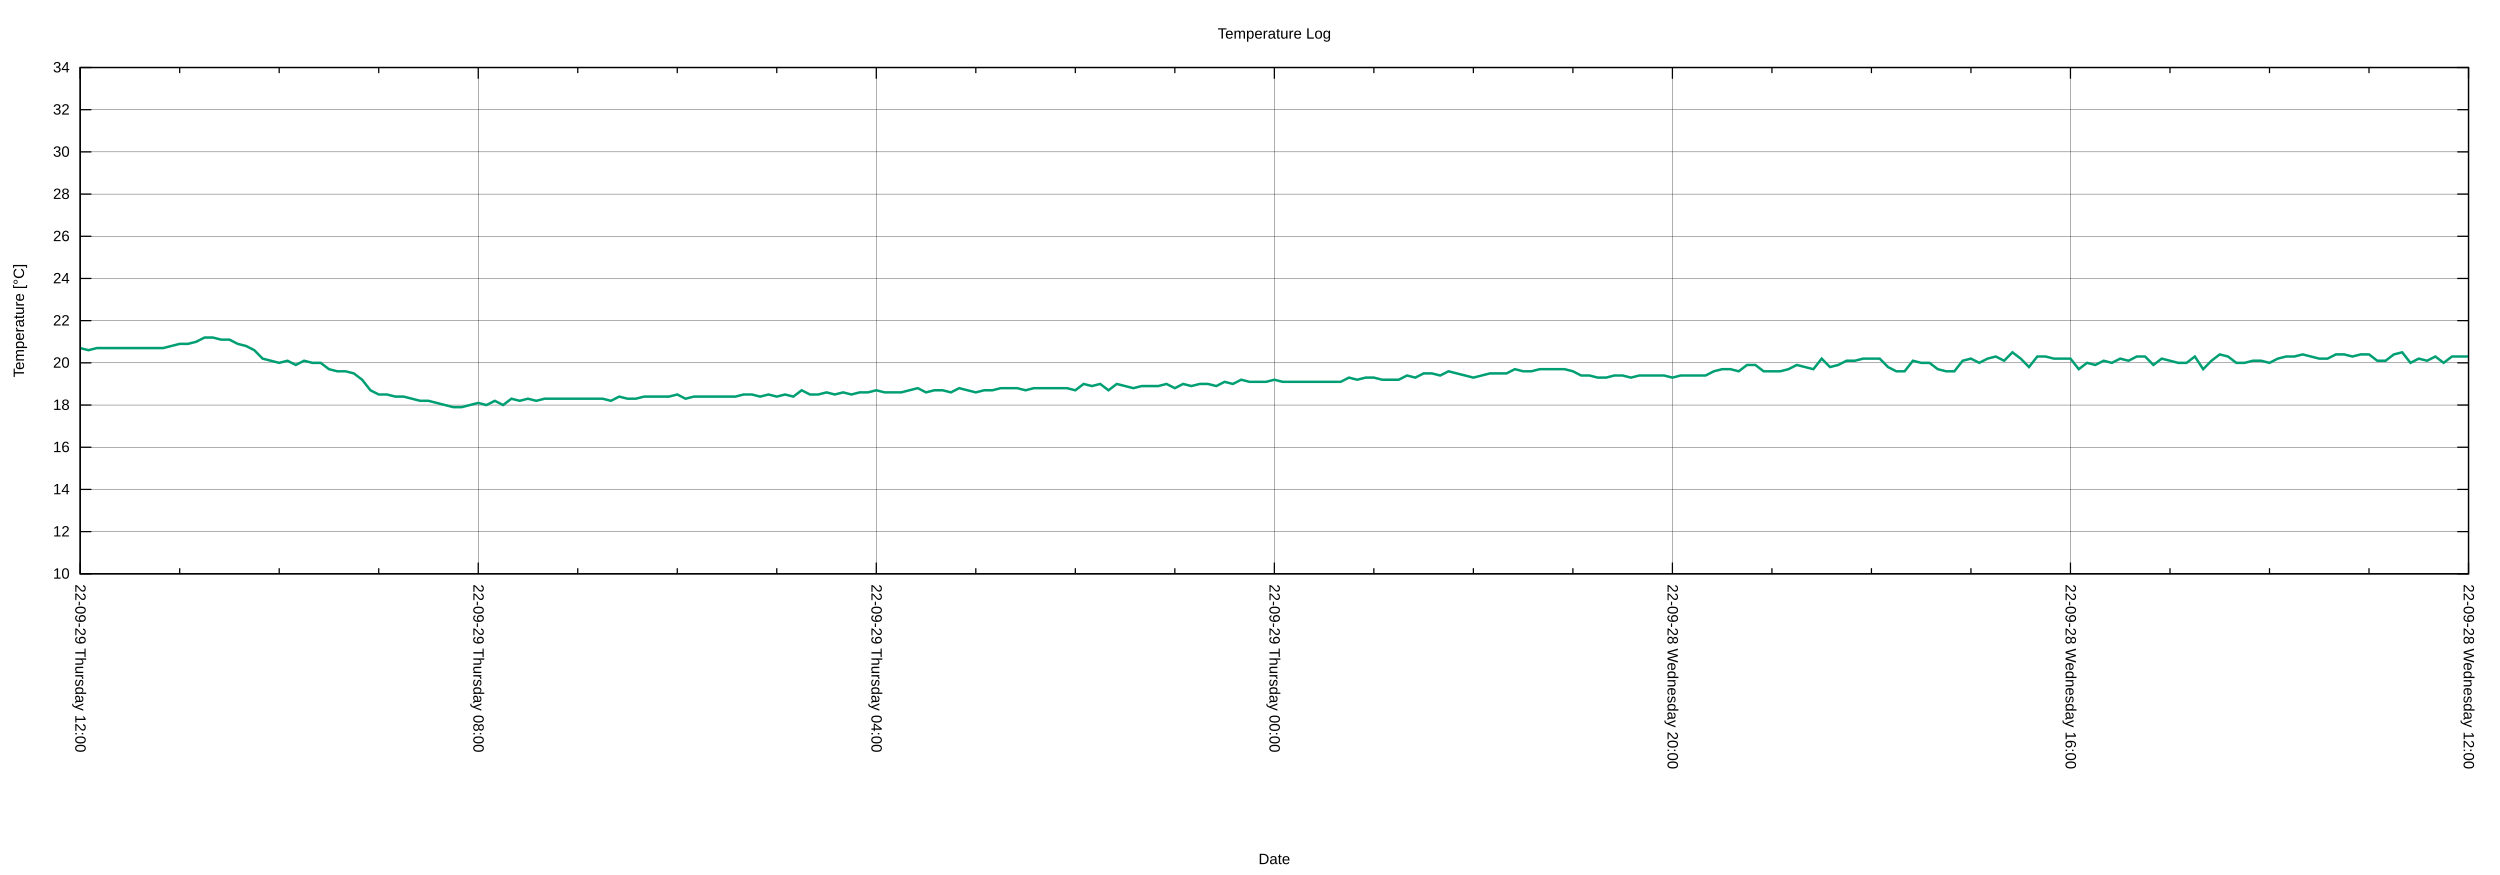
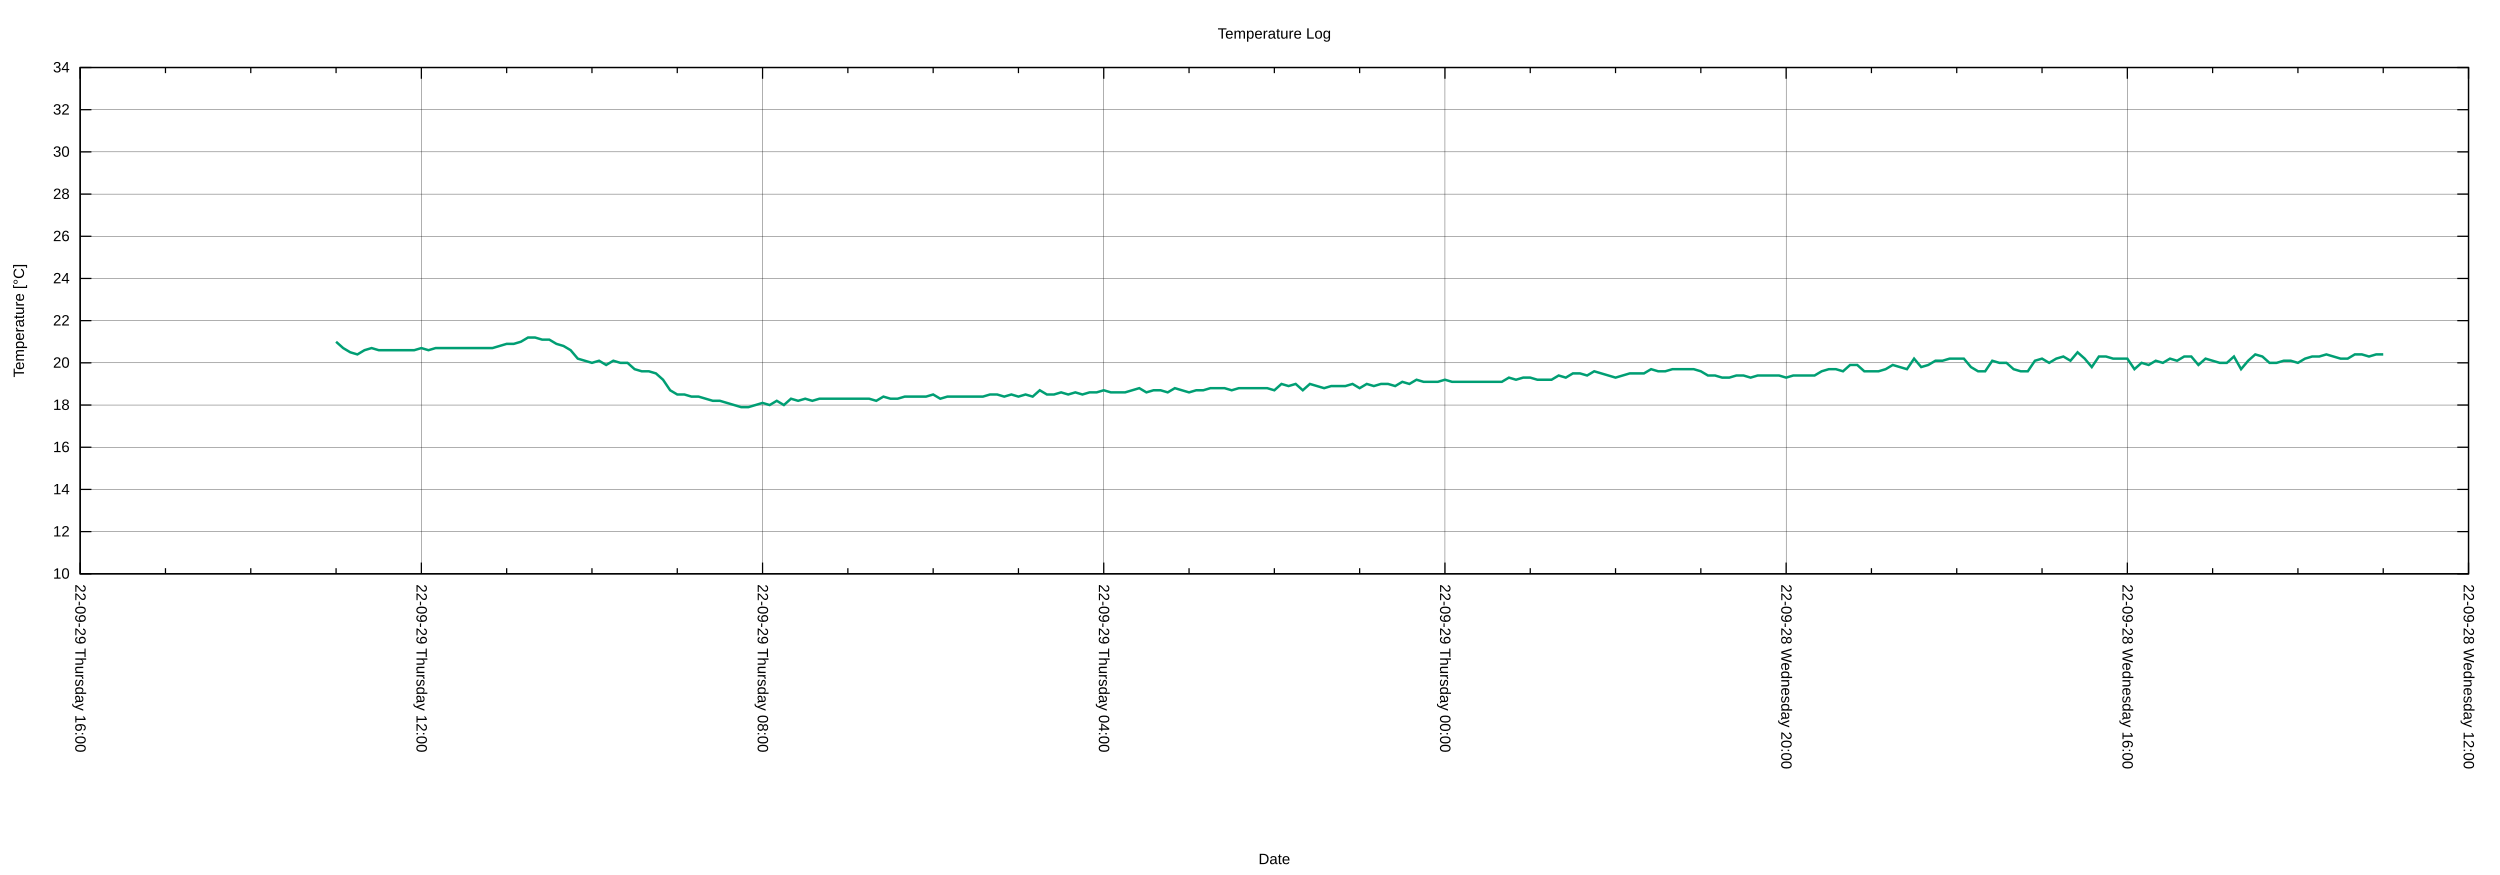
<svg xmlns="http://www.w3.org/2000/svg" xmlns:xlink="http://www.w3.org/1999/xlink" width="2000" height="700" viewBox="0 0 2000 700">
  <g id="gnuplot_canvas">
    <rect x="0" y="0" width="2000" height="700" fill="none" />
    <defs>
      <circle id="gpDot" r="0.5" stroke-width="0.5" stroke="currentColor" />
      <path id="gpPt0" stroke-width="0.222" stroke="currentColor" d="M-1,0 h2 M0,-1 v2" />
      <path id="gpPt1" stroke-width="0.222" stroke="currentColor" d="M-1,-1 L1,1 M1,-1 L-1,1" />
      <path id="gpPt2" stroke-width="0.222" stroke="currentColor" d="M-1,0 L1,0 M0,-1 L0,1 M-1,-1 L1,1 M-1,1 L1,-1" />
      <rect id="gpPt3" stroke-width="0.222" stroke="currentColor" x="-1" y="-1" width="2" height="2" />
      <rect id="gpPt4" stroke-width="0.222" stroke="currentColor" fill="currentColor" x="-1" y="-1" width="2" height="2" />
      <circle id="gpPt5" stroke-width="0.222" stroke="currentColor" cx="0" cy="0" r="1" />
      <use xlink:href="#gpPt5" id="gpPt6" fill="currentColor" stroke="none" />
      <path id="gpPt7" stroke-width="0.222" stroke="currentColor" d="M0,-1.33 L-1.33,0.67 L1.33,0.67 z" />
      <use xlink:href="#gpPt7" id="gpPt8" fill="currentColor" stroke="none" />
      <use xlink:href="#gpPt7" id="gpPt9" stroke="currentColor" transform="rotate(180)" />
      <use xlink:href="#gpPt9" id="gpPt10" fill="currentColor" stroke="none" />
      <use xlink:href="#gpPt3" id="gpPt11" stroke="currentColor" transform="rotate(45)" />
      <use xlink:href="#gpPt11" id="gpPt12" fill="currentColor" stroke="none" />
      <path id="gpPt13" stroke-width="0.222" stroke="currentColor" d="M0,1.330 L1.265,0.411 L0.782,-1.067 L-0.782,-1.076 L-1.265,0.411 z" />
      <use xlink:href="#gpPt13" id="gpPt14" fill="currentColor" stroke="none" />
      <filter id="textbox" filterUnits="objectBoundingBox" x="0" y="0" height="1" width="1">
        <feFlood flood-color="white" flood-opacity="1" result="bgnd" />
        <feComposite in="SourceGraphic" in2="bgnd" operator="atop" />
      </filter>
      <filter id="greybox" filterUnits="objectBoundingBox" x="0" y="0" height="1" width="1">
        <feFlood flood-color="lightgrey" flood-opacity="1" result="grey" />
        <feComposite in="SourceGraphic" in2="grey" operator="atop" />
      </filter>
    </defs>
    <g fill="none" color="white" stroke="currentColor" stroke-width="1.00" stroke-linecap="butt" stroke-linejoin="miter">
</g>
    <g fill="none" color="black" stroke="currentColor" stroke-width="1.00" stroke-linecap="butt" stroke-linejoin="miter">
</g>
    <g fill="none" color="black" stroke="black" stroke-width="0.25" stroke-linecap="butt" stroke-linejoin="miter">
</g>
    <g fill="none" color="black" stroke="currentColor" stroke-width="0.25" stroke-linecap="butt" stroke-linejoin="miter">
      <path stroke="black" class="gridline" d="M64.14,459.04 L1974.82,459.04  " />
    </g>
    <g fill="none" color="black" stroke="black" stroke-width="1.00" stroke-linecap="butt" stroke-linejoin="miter">
</g>
    <g fill="none" color="black" stroke="currentColor" stroke-width="1.00" stroke-linecap="butt" stroke-linejoin="miter">
      <path stroke="black" d="M64.14,459.04 L73.14,459.04 M1974.82,459.04 L1965.82,459.04  " />
      <g transform="translate(55.75,462.94)" stroke="none" fill="black" font-family="Arial" font-size="12.00" text-anchor="end">
        <text>
          <tspan font-family="Arial"> 10</tspan>
        </text>
      </g>
    </g>
    <g fill="none" color="black" stroke="currentColor" stroke-width="1.00" stroke-linecap="butt" stroke-linejoin="miter">
</g>
    <g fill="none" color="black" stroke="black" stroke-width="0.25" stroke-linecap="butt" stroke-linejoin="miter">
</g>
    <g fill="none" color="black" stroke="currentColor" stroke-width="0.25" stroke-linecap="butt" stroke-linejoin="miter">
      <path stroke="black" class="gridline" d="M64.14,425.29 L1974.82,425.29  " />
    </g>
    <g fill="none" color="black" stroke="black" stroke-width="1.00" stroke-linecap="butt" stroke-linejoin="miter">
</g>
    <g fill="none" color="black" stroke="currentColor" stroke-width="1.00" stroke-linecap="butt" stroke-linejoin="miter">
      <path stroke="black" d="M64.14,425.29 L73.14,425.29 M1974.82,425.29 L1965.82,425.29  " />
      <g transform="translate(55.75,429.19)" stroke="none" fill="black" font-family="Arial" font-size="12.00" text-anchor="end">
        <text>
          <tspan font-family="Arial"> 12</tspan>
        </text>
      </g>
    </g>
    <g fill="none" color="black" stroke="currentColor" stroke-width="1.00" stroke-linecap="butt" stroke-linejoin="miter">
</g>
    <g fill="none" color="black" stroke="black" stroke-width="0.25" stroke-linecap="butt" stroke-linejoin="miter">
</g>
    <g fill="none" color="black" stroke="currentColor" stroke-width="0.25" stroke-linecap="butt" stroke-linejoin="miter">
      <path stroke="black" class="gridline" d="M64.14,391.53 L1974.82,391.53  " />
    </g>
    <g fill="none" color="black" stroke="black" stroke-width="1.00" stroke-linecap="butt" stroke-linejoin="miter">
</g>
    <g fill="none" color="black" stroke="currentColor" stroke-width="1.00" stroke-linecap="butt" stroke-linejoin="miter">
      <path stroke="black" d="M64.14,391.53 L73.14,391.53 M1974.82,391.53 L1965.82,391.53  " />
      <g transform="translate(55.75,395.43)" stroke="none" fill="black" font-family="Arial" font-size="12.00" text-anchor="end">
        <text>
          <tspan font-family="Arial"> 14</tspan>
        </text>
      </g>
    </g>
    <g fill="none" color="black" stroke="currentColor" stroke-width="1.00" stroke-linecap="butt" stroke-linejoin="miter">
</g>
    <g fill="none" color="black" stroke="black" stroke-width="0.25" stroke-linecap="butt" stroke-linejoin="miter">
</g>
    <g fill="none" color="black" stroke="currentColor" stroke-width="0.25" stroke-linecap="butt" stroke-linejoin="miter">
      <path stroke="black" class="gridline" d="M64.14,357.78 L1974.82,357.78  " />
    </g>
    <g fill="none" color="black" stroke="black" stroke-width="1.00" stroke-linecap="butt" stroke-linejoin="miter">
</g>
    <g fill="none" color="black" stroke="currentColor" stroke-width="1.00" stroke-linecap="butt" stroke-linejoin="miter">
      <path stroke="black" d="M64.14,357.78 L73.14,357.78 M1974.82,357.78 L1965.82,357.78  " />
      <g transform="translate(55.75,361.68)" stroke="none" fill="black" font-family="Arial" font-size="12.00" text-anchor="end">
        <text>
          <tspan font-family="Arial"> 16</tspan>
        </text>
      </g>
    </g>
    <g fill="none" color="black" stroke="currentColor" stroke-width="1.00" stroke-linecap="butt" stroke-linejoin="miter">
</g>
    <g fill="none" color="black" stroke="black" stroke-width="0.25" stroke-linecap="butt" stroke-linejoin="miter">
</g>
    <g fill="none" color="black" stroke="currentColor" stroke-width="0.25" stroke-linecap="butt" stroke-linejoin="miter">
      <path stroke="black" class="gridline" d="M64.14,324.03 L1974.82,324.03  " />
    </g>
    <g fill="none" color="black" stroke="black" stroke-width="1.00" stroke-linecap="butt" stroke-linejoin="miter">
</g>
    <g fill="none" color="black" stroke="currentColor" stroke-width="1.00" stroke-linecap="butt" stroke-linejoin="miter">
      <path stroke="black" d="M64.14,324.03 L73.14,324.03 M1974.82,324.03 L1965.82,324.03  " />
      <g transform="translate(55.75,327.93)" stroke="none" fill="black" font-family="Arial" font-size="12.00" text-anchor="end">
        <text>
          <tspan font-family="Arial"> 18</tspan>
        </text>
      </g>
    </g>
    <g fill="none" color="black" stroke="currentColor" stroke-width="1.00" stroke-linecap="butt" stroke-linejoin="miter">
</g>
    <g fill="none" color="black" stroke="black" stroke-width="0.25" stroke-linecap="butt" stroke-linejoin="miter">
</g>
    <g fill="none" color="black" stroke="currentColor" stroke-width="0.25" stroke-linecap="butt" stroke-linejoin="miter">
      <path stroke="black" class="gridline" d="M64.14,290.28 L1974.82,290.28  " />
    </g>
    <g fill="none" color="black" stroke="black" stroke-width="1.00" stroke-linecap="butt" stroke-linejoin="miter">
</g>
    <g fill="none" color="black" stroke="currentColor" stroke-width="1.00" stroke-linecap="butt" stroke-linejoin="miter">
      <path stroke="black" d="M64.14,290.28 L73.14,290.28 M1974.82,290.28 L1965.82,290.28  " />
      <g transform="translate(55.75,294.18)" stroke="none" fill="black" font-family="Arial" font-size="12.00" text-anchor="end">
        <text>
          <tspan font-family="Arial"> 20</tspan>
        </text>
      </g>
    </g>
    <g fill="none" color="black" stroke="currentColor" stroke-width="1.00" stroke-linecap="butt" stroke-linejoin="miter">
</g>
    <g fill="none" color="black" stroke="black" stroke-width="0.25" stroke-linecap="butt" stroke-linejoin="miter">
</g>
    <g fill="none" color="black" stroke="currentColor" stroke-width="0.25" stroke-linecap="butt" stroke-linejoin="miter">
      <path stroke="black" class="gridline" d="M64.14,256.52 L1974.82,256.52  " />
    </g>
    <g fill="none" color="black" stroke="black" stroke-width="1.00" stroke-linecap="butt" stroke-linejoin="miter">
</g>
    <g fill="none" color="black" stroke="currentColor" stroke-width="1.00" stroke-linecap="butt" stroke-linejoin="miter">
      <path stroke="black" d="M64.14,256.52 L73.14,256.52 M1974.82,256.52 L1965.82,256.52  " />
      <g transform="translate(55.75,260.42)" stroke="none" fill="black" font-family="Arial" font-size="12.00" text-anchor="end">
        <text>
          <tspan font-family="Arial"> 22</tspan>
        </text>
      </g>
    </g>
    <g fill="none" color="black" stroke="currentColor" stroke-width="1.00" stroke-linecap="butt" stroke-linejoin="miter">
</g>
    <g fill="none" color="black" stroke="black" stroke-width="0.25" stroke-linecap="butt" stroke-linejoin="miter">
</g>
    <g fill="none" color="black" stroke="currentColor" stroke-width="0.25" stroke-linecap="butt" stroke-linejoin="miter">
      <path stroke="black" class="gridline" d="M64.14,222.77 L1974.82,222.77  " />
    </g>
    <g fill="none" color="black" stroke="black" stroke-width="1.00" stroke-linecap="butt" stroke-linejoin="miter">
</g>
    <g fill="none" color="black" stroke="currentColor" stroke-width="1.00" stroke-linecap="butt" stroke-linejoin="miter">
      <path stroke="black" d="M64.14,222.77 L73.14,222.77 M1974.82,222.77 L1965.82,222.77  " />
      <g transform="translate(55.75,226.67)" stroke="none" fill="black" font-family="Arial" font-size="12.00" text-anchor="end">
        <text>
          <tspan font-family="Arial"> 24</tspan>
        </text>
      </g>
    </g>
    <g fill="none" color="black" stroke="currentColor" stroke-width="1.00" stroke-linecap="butt" stroke-linejoin="miter">
</g>
    <g fill="none" color="black" stroke="black" stroke-width="0.25" stroke-linecap="butt" stroke-linejoin="miter">
</g>
    <g fill="none" color="black" stroke="currentColor" stroke-width="0.25" stroke-linecap="butt" stroke-linejoin="miter">
      <path stroke="black" class="gridline" d="M64.14,189.02 L1974.82,189.02  " />
    </g>
    <g fill="none" color="black" stroke="black" stroke-width="1.00" stroke-linecap="butt" stroke-linejoin="miter">
</g>
    <g fill="none" color="black" stroke="currentColor" stroke-width="1.00" stroke-linecap="butt" stroke-linejoin="miter">
      <path stroke="black" d="M64.14,189.02 L73.14,189.02 M1974.82,189.02 L1965.82,189.02  " />
      <g transform="translate(55.75,192.92)" stroke="none" fill="black" font-family="Arial" font-size="12.00" text-anchor="end">
        <text>
          <tspan font-family="Arial"> 26</tspan>
        </text>
      </g>
    </g>
    <g fill="none" color="black" stroke="currentColor" stroke-width="1.00" stroke-linecap="butt" stroke-linejoin="miter">
</g>
    <g fill="none" color="black" stroke="black" stroke-width="0.25" stroke-linecap="butt" stroke-linejoin="miter">
</g>
    <g fill="none" color="black" stroke="currentColor" stroke-width="0.25" stroke-linecap="butt" stroke-linejoin="miter">
      <path stroke="black" class="gridline" d="M64.14,155.27 L1974.82,155.27  " />
    </g>
    <g fill="none" color="black" stroke="black" stroke-width="1.00" stroke-linecap="butt" stroke-linejoin="miter">
</g>
    <g fill="none" color="black" stroke="currentColor" stroke-width="1.00" stroke-linecap="butt" stroke-linejoin="miter">
      <path stroke="black" d="M64.14,155.27 L73.14,155.27 M1974.82,155.27 L1965.82,155.27  " />
      <g transform="translate(55.75,159.17)" stroke="none" fill="black" font-family="Arial" font-size="12.00" text-anchor="end">
        <text>
          <tspan font-family="Arial"> 28</tspan>
        </text>
      </g>
    </g>
    <g fill="none" color="black" stroke="currentColor" stroke-width="1.00" stroke-linecap="butt" stroke-linejoin="miter">
</g>
    <g fill="none" color="black" stroke="black" stroke-width="0.25" stroke-linecap="butt" stroke-linejoin="miter">
</g>
    <g fill="none" color="black" stroke="currentColor" stroke-width="0.25" stroke-linecap="butt" stroke-linejoin="miter">
      <path stroke="black" class="gridline" d="M64.14,121.51 L1974.82,121.51  " />
    </g>
    <g fill="none" color="black" stroke="black" stroke-width="1.00" stroke-linecap="butt" stroke-linejoin="miter">
</g>
    <g fill="none" color="black" stroke="currentColor" stroke-width="1.00" stroke-linecap="butt" stroke-linejoin="miter">
      <path stroke="black" d="M64.14,121.51 L73.14,121.51 M1974.82,121.51 L1965.82,121.51  " />
      <g transform="translate(55.75,125.41)" stroke="none" fill="black" font-family="Arial" font-size="12.00" text-anchor="end">
        <text>
          <tspan font-family="Arial"> 30</tspan>
        </text>
      </g>
    </g>
    <g fill="none" color="black" stroke="currentColor" stroke-width="1.00" stroke-linecap="butt" stroke-linejoin="miter">
</g>
    <g fill="none" color="black" stroke="black" stroke-width="0.25" stroke-linecap="butt" stroke-linejoin="miter">
</g>
    <g fill="none" color="black" stroke="currentColor" stroke-width="0.25" stroke-linecap="butt" stroke-linejoin="miter">
      <path stroke="black" class="gridline" d="M64.14,87.76 L1974.82,87.76  " />
    </g>
    <g fill="none" color="black" stroke="black" stroke-width="1.00" stroke-linecap="butt" stroke-linejoin="miter">
</g>
    <g fill="none" color="black" stroke="currentColor" stroke-width="1.00" stroke-linecap="butt" stroke-linejoin="miter">
      <path stroke="black" d="M64.14,87.76 L73.14,87.76 M1974.82,87.76 L1965.82,87.76  " />
      <g transform="translate(55.75,91.66)" stroke="none" fill="black" font-family="Arial" font-size="12.00" text-anchor="end">
        <text>
          <tspan font-family="Arial"> 32</tspan>
        </text>
      </g>
    </g>
    <g fill="none" color="black" stroke="currentColor" stroke-width="1.00" stroke-linecap="butt" stroke-linejoin="miter">
</g>
    <g fill="none" color="black" stroke="black" stroke-width="0.25" stroke-linecap="butt" stroke-linejoin="miter">
</g>
    <g fill="none" color="black" stroke="currentColor" stroke-width="0.25" stroke-linecap="butt" stroke-linejoin="miter">
      <path stroke="black" class="gridline" d="M64.14,54.01 L1974.82,54.01  " />
    </g>
    <g fill="none" color="black" stroke="black" stroke-width="1.00" stroke-linecap="butt" stroke-linejoin="miter">
</g>
    <g fill="none" color="black" stroke="currentColor" stroke-width="1.00" stroke-linecap="butt" stroke-linejoin="miter">
      <path stroke="black" d="M64.14,54.01 L73.14,54.01 M1974.82,54.01 L1965.82,54.01  " />
      <g transform="translate(55.75,57.91)" stroke="none" fill="black" font-family="Arial" font-size="12.00" text-anchor="end">
        <text>
          <tspan font-family="Arial"> 34</tspan>
        </text>
      </g>
    </g>
    <g fill="none" color="black" stroke="currentColor" stroke-width="1.00" stroke-linecap="butt" stroke-linejoin="miter">
</g>
    <g fill="none" color="black" stroke="black" stroke-width="0.25" stroke-linecap="butt" stroke-linejoin="miter">
</g>
    <g fill="none" color="black" stroke="currentColor" stroke-width="0.25" stroke-linecap="butt" stroke-linejoin="miter">
      <path stroke="black" class="gridline" d="M1974.82,459.04 L1974.82,54.01  " />
    </g>
    <g fill="none" color="black" stroke="black" stroke-width="1.00" stroke-linecap="butt" stroke-linejoin="miter">
</g>
    <g fill="none" color="black" stroke="currentColor" stroke-width="1.00" stroke-linecap="butt" stroke-linejoin="miter">
      <path stroke="black" d="M1974.82,459.04 L1974.82,450.04 M1974.82,54.01 L1974.82,63.01  " />
      <g transform="translate(1970.92,467.43) rotate(90)" stroke="none" fill="black" font-family="Arial" font-size="12.00" text-anchor="start">
        <text>
          <tspan font-family="Arial">22-09-28 Wednesday 12:00</tspan>
        </text>
      </g>
    </g>
    <g fill="none" color="black" stroke="currentColor" stroke-width="1.00" stroke-linecap="butt" stroke-linejoin="miter">
-       <path stroke="black" d="M1895.21,459.04 L1895.21,454.54 M1895.21,54.01 L1895.21,58.51 M1815.60,459.04 L1815.60,454.54 M1815.60,54.01 L1815.60,58.51   M1735.99,459.04 L1735.99,454.54 M1735.99,54.01 L1735.99,58.51  " />
-     </g>
-     <g fill="none" color="black" stroke="black" stroke-width="0.25" stroke-linecap="butt" stroke-linejoin="miter">
- </g>
-     <g fill="none" color="black" stroke="currentColor" stroke-width="0.25" stroke-linecap="butt" stroke-linejoin="miter">
-       <path stroke="black" class="gridline" d="M1656.37,459.04 L1656.37,54.01  " />
-     </g>
-     <g fill="none" color="black" stroke="black" stroke-width="1.00" stroke-linecap="butt" stroke-linejoin="miter">
- </g>
-     <g fill="none" color="black" stroke="currentColor" stroke-width="1.00" stroke-linecap="butt" stroke-linejoin="miter">
-       <path stroke="black" d="M1656.37,459.04 L1656.37,450.04 M1656.37,54.01 L1656.37,63.01  " />
-       <g transform="translate(1652.47,467.43) rotate(90)" stroke="none" fill="black" font-family="Arial" font-size="12.00" text-anchor="start">
+       <path stroke="black" d="M1906.58,459.04 L1906.58,454.54 M1906.58,54.01 L1906.58,58.51 M1838.34,459.04 L1838.34,454.54 M1838.34,54.01 L1838.34,58.51   M1770.10,459.04 L1770.10,454.54 M1770.10,54.01 L1770.10,58.51  " />
+     </g>
+     <g fill="none" color="black" stroke="black" stroke-width="0.25" stroke-linecap="butt" stroke-linejoin="miter">
+ </g>
+     <g fill="none" color="black" stroke="currentColor" stroke-width="0.25" stroke-linecap="butt" stroke-linejoin="miter">
+       <path stroke="black" class="gridline" d="M1701.87,459.04 L1701.87,54.01  " />
+     </g>
+     <g fill="none" color="black" stroke="black" stroke-width="1.00" stroke-linecap="butt" stroke-linejoin="miter">
+ </g>
+     <g fill="none" color="black" stroke="currentColor" stroke-width="1.00" stroke-linecap="butt" stroke-linejoin="miter">
+       <path stroke="black" d="M1701.87,459.04 L1701.87,450.04 M1701.87,54.01 L1701.87,63.01  " />
+       <g transform="translate(1697.97,467.43) rotate(90)" stroke="none" fill="black" font-family="Arial" font-size="12.00" text-anchor="start">
        <text>
          <tspan font-family="Arial">22-09-28 Wednesday 16:00</tspan>
        </text>
      </g>
    </g>
    <g fill="none" color="black" stroke="currentColor" stroke-width="1.00" stroke-linecap="butt" stroke-linejoin="miter">
-       <path stroke="black" d="M1576.76,459.04 L1576.76,454.54 M1576.76,54.01 L1576.76,58.51 M1497.15,459.04 L1497.15,454.54 M1497.15,54.01 L1497.15,58.51   M1417.54,459.04 L1417.54,454.54 M1417.54,54.01 L1417.54,58.51  " />
-     </g>
-     <g fill="none" color="black" stroke="black" stroke-width="0.25" stroke-linecap="butt" stroke-linejoin="miter">
- </g>
-     <g fill="none" color="black" stroke="currentColor" stroke-width="0.25" stroke-linecap="butt" stroke-linejoin="miter">
-       <path stroke="black" class="gridline" d="M1337.93,459.04 L1337.93,54.01  " />
-     </g>
-     <g fill="none" color="black" stroke="black" stroke-width="1.00" stroke-linecap="butt" stroke-linejoin="miter">
- </g>
-     <g fill="none" color="black" stroke="currentColor" stroke-width="1.00" stroke-linecap="butt" stroke-linejoin="miter">
-       <path stroke="black" d="M1337.93,459.04 L1337.93,450.04 M1337.93,54.01 L1337.93,63.01  " />
-       <g transform="translate(1334.03,467.43) rotate(90)" stroke="none" fill="black" font-family="Arial" font-size="12.00" text-anchor="start">
+       <path stroke="black" d="M1633.63,459.04 L1633.63,454.54 M1633.63,54.01 L1633.63,58.51 M1565.39,459.04 L1565.39,454.54 M1565.39,54.01 L1565.39,58.51   M1497.15,459.04 L1497.15,454.54 M1497.15,54.01 L1497.15,58.51  " />
+     </g>
+     <g fill="none" color="black" stroke="black" stroke-width="0.25" stroke-linecap="butt" stroke-linejoin="miter">
+ </g>
+     <g fill="none" color="black" stroke="currentColor" stroke-width="0.25" stroke-linecap="butt" stroke-linejoin="miter">
+       <path stroke="black" class="gridline" d="M1428.91,459.04 L1428.91,54.01  " />
+     </g>
+     <g fill="none" color="black" stroke="black" stroke-width="1.00" stroke-linecap="butt" stroke-linejoin="miter">
+ </g>
+     <g fill="none" color="black" stroke="currentColor" stroke-width="1.00" stroke-linecap="butt" stroke-linejoin="miter">
+       <path stroke="black" d="M1428.91,459.04 L1428.91,450.04 M1428.91,54.01 L1428.91,63.01  " />
+       <g transform="translate(1425.01,467.43) rotate(90)" stroke="none" fill="black" font-family="Arial" font-size="12.00" text-anchor="start">
        <text>
          <tspan font-family="Arial">22-09-28 Wednesday 20:00</tspan>
        </text>
      </g>
    </g>
    <g fill="none" color="black" stroke="currentColor" stroke-width="1.00" stroke-linecap="butt" stroke-linejoin="miter">
-       <path stroke="black" d="M1258.32,459.04 L1258.32,454.54 M1258.32,54.01 L1258.32,58.51 M1178.70,459.04 L1178.70,454.54 M1178.70,54.01 L1178.70,58.51   M1099.09,459.04 L1099.09,454.54 M1099.09,54.01 L1099.09,58.51  " />
-     </g>
-     <g fill="none" color="black" stroke="black" stroke-width="0.25" stroke-linecap="butt" stroke-linejoin="miter">
- </g>
-     <g fill="none" color="black" stroke="currentColor" stroke-width="0.25" stroke-linecap="butt" stroke-linejoin="miter">
-       <path stroke="black" class="gridline" d="M1019.48,459.04 L1019.48,54.01  " />
-     </g>
-     <g fill="none" color="black" stroke="black" stroke-width="1.00" stroke-linecap="butt" stroke-linejoin="miter">
- </g>
-     <g fill="none" color="black" stroke="currentColor" stroke-width="1.00" stroke-linecap="butt" stroke-linejoin="miter">
-       <path stroke="black" d="M1019.48,459.04 L1019.48,450.04 M1019.48,54.01 L1019.48,63.01  " />
-       <g transform="translate(1015.58,467.43) rotate(90)" stroke="none" fill="black" font-family="Arial" font-size="12.00" text-anchor="start">
+       <path stroke="black" d="M1360.67,459.04 L1360.67,454.54 M1360.67,54.01 L1360.67,58.51 M1292.43,459.04 L1292.43,454.54 M1292.43,54.01 L1292.43,58.51   M1224.20,459.04 L1224.20,454.54 M1224.20,54.01 L1224.20,58.51  " />
+     </g>
+     <g fill="none" color="black" stroke="black" stroke-width="0.25" stroke-linecap="butt" stroke-linejoin="miter">
+ </g>
+     <g fill="none" color="black" stroke="currentColor" stroke-width="0.25" stroke-linecap="butt" stroke-linejoin="miter">
+       <path stroke="black" class="gridline" d="M1155.96,459.04 L1155.96,54.01  " />
+     </g>
+     <g fill="none" color="black" stroke="black" stroke-width="1.00" stroke-linecap="butt" stroke-linejoin="miter">
+ </g>
+     <g fill="none" color="black" stroke="currentColor" stroke-width="1.00" stroke-linecap="butt" stroke-linejoin="miter">
+       <path stroke="black" d="M1155.96,459.04 L1155.96,450.04 M1155.96,54.01 L1155.96,63.01  " />
+       <g transform="translate(1152.06,467.43) rotate(90)" stroke="none" fill="black" font-family="Arial" font-size="12.00" text-anchor="start">
        <text>
          <tspan font-family="Arial">22-09-29 Thursday 00:00</tspan>
        </text>
      </g>
    </g>
    <g fill="none" color="black" stroke="currentColor" stroke-width="1.00" stroke-linecap="butt" stroke-linejoin="miter">
-       <path stroke="black" d="M939.87,459.04 L939.87,454.54 M939.87,54.01 L939.87,58.51 M860.26,459.04 L860.26,454.54 M860.26,54.01 L860.26,58.51   M780.65,459.04 L780.65,454.54 M780.65,54.01 L780.65,58.51  " />
-     </g>
-     <g fill="none" color="black" stroke="black" stroke-width="0.25" stroke-linecap="butt" stroke-linejoin="miter">
- </g>
-     <g fill="none" color="black" stroke="currentColor" stroke-width="0.25" stroke-linecap="butt" stroke-linejoin="miter">
-       <path stroke="black" class="gridline" d="M701.03,459.04 L701.03,54.01  " />
-     </g>
-     <g fill="none" color="black" stroke="black" stroke-width="1.00" stroke-linecap="butt" stroke-linejoin="miter">
- </g>
-     <g fill="none" color="black" stroke="currentColor" stroke-width="1.00" stroke-linecap="butt" stroke-linejoin="miter">
-       <path stroke="black" d="M701.03,459.04 L701.03,450.04 M701.03,54.01 L701.03,63.01  " />
-       <g transform="translate(697.13,467.43) rotate(90)" stroke="none" fill="black" font-family="Arial" font-size="12.00" text-anchor="start">
+       <path stroke="black" d="M1087.72,459.04 L1087.72,454.54 M1087.72,54.01 L1087.72,58.51 M1019.48,459.04 L1019.48,454.54 M1019.48,54.01 L1019.48,58.51   M951.24,459.04 L951.24,454.54 M951.24,54.01 L951.24,58.51  " />
+     </g>
+     <g fill="none" color="black" stroke="black" stroke-width="0.25" stroke-linecap="butt" stroke-linejoin="miter">
+ </g>
+     <g fill="none" color="black" stroke="currentColor" stroke-width="0.25" stroke-linecap="butt" stroke-linejoin="miter">
+       <path stroke="black" class="gridline" d="M883.00,459.04 L883.00,54.01  " />
+     </g>
+     <g fill="none" color="black" stroke="black" stroke-width="1.00" stroke-linecap="butt" stroke-linejoin="miter">
+ </g>
+     <g fill="none" color="black" stroke="currentColor" stroke-width="1.00" stroke-linecap="butt" stroke-linejoin="miter">
+       <path stroke="black" d="M883.00,459.04 L883.00,450.04 M883.00,54.01 L883.00,63.01  " />
+       <g transform="translate(879.10,467.43) rotate(90)" stroke="none" fill="black" font-family="Arial" font-size="12.00" text-anchor="start">
        <text>
          <tspan font-family="Arial">22-09-29 Thursday 04:00</tspan>
        </text>
      </g>
    </g>
    <g fill="none" color="black" stroke="currentColor" stroke-width="1.00" stroke-linecap="butt" stroke-linejoin="miter">
-       <path stroke="black" d="M621.42,459.04 L621.42,454.54 M621.42,54.01 L621.42,58.51 M541.81,459.04 L541.81,454.54 M541.81,54.01 L541.81,58.51   M462.20,459.04 L462.20,454.54 M462.20,54.01 L462.20,58.51  " />
-     </g>
-     <g fill="none" color="black" stroke="black" stroke-width="0.25" stroke-linecap="butt" stroke-linejoin="miter">
- </g>
-     <g fill="none" color="black" stroke="currentColor" stroke-width="0.25" stroke-linecap="butt" stroke-linejoin="miter">
-       <path stroke="black" class="gridline" d="M382.59,459.04 L382.59,54.01  " />
-     </g>
-     <g fill="none" color="black" stroke="black" stroke-width="1.00" stroke-linecap="butt" stroke-linejoin="miter">
- </g>
-     <g fill="none" color="black" stroke="currentColor" stroke-width="1.00" stroke-linecap="butt" stroke-linejoin="miter">
-       <path stroke="black" d="M382.59,459.04 L382.59,450.04 M382.59,54.01 L382.59,63.01  " />
-       <g transform="translate(378.69,467.43) rotate(90)" stroke="none" fill="black" font-family="Arial" font-size="12.00" text-anchor="start">
+       <path stroke="black" d="M814.76,459.04 L814.76,454.54 M814.76,54.01 L814.76,58.51 M746.53,459.04 L746.53,454.54 M746.53,54.01 L746.53,58.51   M678.29,459.04 L678.29,454.54 M678.29,54.01 L678.29,58.51  " />
+     </g>
+     <g fill="none" color="black" stroke="black" stroke-width="0.25" stroke-linecap="butt" stroke-linejoin="miter">
+ </g>
+     <g fill="none" color="black" stroke="currentColor" stroke-width="0.25" stroke-linecap="butt" stroke-linejoin="miter">
+       <path stroke="black" class="gridline" d="M610.05,459.04 L610.05,54.01  " />
+     </g>
+     <g fill="none" color="black" stroke="black" stroke-width="1.00" stroke-linecap="butt" stroke-linejoin="miter">
+ </g>
+     <g fill="none" color="black" stroke="currentColor" stroke-width="1.00" stroke-linecap="butt" stroke-linejoin="miter">
+       <path stroke="black" d="M610.05,459.04 L610.05,450.04 M610.05,54.01 L610.05,63.01  " />
+       <g transform="translate(606.15,467.43) rotate(90)" stroke="none" fill="black" font-family="Arial" font-size="12.00" text-anchor="start">
        <text>
          <tspan font-family="Arial">22-09-29 Thursday 08:00</tspan>
        </text>
      </g>
    </g>
    <g fill="none" color="black" stroke="currentColor" stroke-width="1.00" stroke-linecap="butt" stroke-linejoin="miter">
-       <path stroke="black" d="M302.98,459.04 L302.98,454.54 M302.98,54.01 L302.98,58.51 M223.36,459.04 L223.36,454.54 M223.36,54.01 L223.36,58.51   M143.75,459.04 L143.75,454.54 M143.75,54.01 L143.75,58.51  " />
+       <path stroke="black" d="M541.81,459.04 L541.81,454.54 M541.81,54.01 L541.81,58.51 M473.57,459.04 L473.57,454.54 M473.57,54.01 L473.57,58.51   M405.33,459.04 L405.33,454.54 M405.33,54.01 L405.33,58.51  " />
+     </g>
+     <g fill="none" color="black" stroke="black" stroke-width="0.25" stroke-linecap="butt" stroke-linejoin="miter">
+ </g>
+     <g fill="none" color="black" stroke="currentColor" stroke-width="0.25" stroke-linecap="butt" stroke-linejoin="miter">
+       <path stroke="black" class="gridline" d="M337.09,459.04 L337.09,54.01  " />
+     </g>
+     <g fill="none" color="black" stroke="black" stroke-width="1.00" stroke-linecap="butt" stroke-linejoin="miter">
+ </g>
+     <g fill="none" color="black" stroke="currentColor" stroke-width="1.00" stroke-linecap="butt" stroke-linejoin="miter">
+       <path stroke="black" d="M337.09,459.04 L337.09,450.04 M337.09,54.01 L337.09,63.01  " />
+       <g transform="translate(333.19,467.43) rotate(90)" stroke="none" fill="black" font-family="Arial" font-size="12.00" text-anchor="start">
+         <text>
+           <tspan font-family="Arial">22-09-29 Thursday 12:00</tspan>
+         </text>
+       </g>
+     </g>
+     <g fill="none" color="black" stroke="currentColor" stroke-width="1.00" stroke-linecap="butt" stroke-linejoin="miter">
+       <path stroke="black" d="M268.86,459.04 L268.86,454.54 M268.86,54.01 L268.86,58.51 M200.62,459.04 L200.62,454.54 M200.62,54.01 L200.62,58.51   M132.38,459.04 L132.38,454.54 M132.38,54.01 L132.38,58.51  " />
    </g>
    <g fill="none" color="black" stroke="black" stroke-width="0.25" stroke-linecap="butt" stroke-linejoin="miter">
</g>
    <g fill="none" color="black" stroke="currentColor" stroke-width="0.25" stroke-linecap="butt" stroke-linejoin="miter">
      <path stroke="black" class="gridline" d="M64.14,459.04 L64.14,54.01  " />
    </g>
    <g fill="none" color="black" stroke="black" stroke-width="1.00" stroke-linecap="butt" stroke-linejoin="miter">
</g>
    <g fill="none" color="black" stroke="currentColor" stroke-width="1.00" stroke-linecap="butt" stroke-linejoin="miter">
      <path stroke="black" d="M64.14,459.04 L64.14,450.04 M64.14,54.01 L64.14,63.01  " />
      <g transform="translate(60.24,467.43) rotate(90)" stroke="none" fill="black" font-family="Arial" font-size="12.00" text-anchor="start">
        <text>
-           <tspan font-family="Arial">22-09-29 Thursday 12:00</tspan>
+           <tspan font-family="Arial">22-09-29 Thursday 16:00</tspan>
        </text>
      </g>
    </g>
    <g fill="none" color="black" stroke="currentColor" stroke-width="1.00" stroke-linecap="butt" stroke-linejoin="miter">
</g>
    <g fill="none" color="black" stroke="currentColor" stroke-width="1.00" stroke-linecap="butt" stroke-linejoin="miter">
      <path stroke="black" d="M64.14,54.01 L64.14,459.04 L1974.82,459.04 L1974.82,54.01 L64.14,54.01 Z  " />
    </g>
    <g fill="none" color="black" stroke="currentColor" stroke-width="1.00" stroke-linecap="butt" stroke-linejoin="miter">
      <g transform="translate(19.18,256.53) rotate(270)" stroke="none" fill="black" font-family="Arial" font-size="12.00" text-anchor="middle">
        <text>
          <tspan font-family="Arial">Temperature [°C]</tspan>
        </text>
      </g>
    </g>
    <g fill="none" color="black" stroke="currentColor" stroke-width="1.00" stroke-linecap="butt" stroke-linejoin="miter">
      <g transform="translate(1019.48,691.30)" stroke="none" fill="black" font-family="Arial" font-size="12.00" text-anchor="middle">
        <text>
          <tspan font-family="Arial">Date</tspan>
        </text>
      </g>
    </g>
    <g fill="none" color="black" stroke="currentColor" stroke-width="1.00" stroke-linecap="butt" stroke-linejoin="miter">
</g>
    <g id="gnuplot_plot_1">
      <g fill="none" color="white" stroke="currentColor" stroke-width="2.00" stroke-linecap="butt" stroke-linejoin="miter">
</g>
      <g fill="none" color="black" stroke="currentColor" stroke-width="2.00" stroke-linecap="butt" stroke-linejoin="miter">
-         <path stroke="rgb(  0, 158, 115)" d="M64.14,278.46 L70.77,280.15 L77.41,278.46 L84.04,278.46 L90.68,278.46 L97.31,278.46 L103.95,278.46 L110.58,278.46   L117.21,278.46 L123.85,278.46 L130.48,278.46 L137.12,276.78 L143.75,275.09 L150.39,275.09 L157.02,273.40 L163.65,270.03   L170.29,270.03 L176.92,271.71 L183.56,271.71 L190.19,275.09 L196.83,276.78 L203.46,280.15 L210.09,286.90 L216.73,288.59   L223.36,290.28 L230.00,288.59 L236.63,291.97 L243.27,288.59 L249.90,290.28 L256.53,290.28 L263.17,295.34 L269.80,297.03   L276.44,297.03 L283.07,298.72 L289.71,303.78 L296.34,312.22 L302.98,315.59 L309.61,315.59 L316.24,317.28 L322.88,317.28   L329.51,318.97 L336.15,320.65 L342.78,320.65 L349.42,322.34 L356.05,324.03 L362.68,325.72 L369.32,325.72 L375.95,324.03   L382.59,322.34 L389.22,324.03 L395.86,320.65 L402.49,324.03 L409.12,318.97 L415.76,320.65 L422.39,318.97 L429.03,320.65   L435.66,318.97 L442.30,318.97 L448.93,318.97 L455.56,318.97 L462.20,318.97 L468.83,318.97 L475.47,318.97 L482.10,318.97   L488.74,320.65 L495.37,317.28 L502.00,318.97 L508.64,318.97 L515.27,317.28 L521.91,317.28 L528.54,317.28 L535.18,317.28   L541.81,315.59 L548.44,318.97 L555.08,317.28 L561.71,317.28 L568.35,317.28 L574.98,317.28 L581.62,317.28 L588.25,317.28   L594.88,315.59 L601.52,315.59 L608.15,317.28 L614.79,315.59 L621.42,317.28 L628.06,315.59 L634.69,317.28 L641.32,312.22   L647.96,315.59 L654.59,315.59 L661.23,313.90 L667.86,315.59 L674.50,313.90 L681.13,315.59 L687.76,313.90 L694.40,313.90   L701.03,312.22 L707.67,313.90 L714.30,313.90 L720.94,313.90 L727.57,312.22 L734.20,310.53 L740.84,313.90 L747.47,312.22   L754.11,312.22 L760.74,313.90 L767.38,310.53 L774.01,312.22 L780.65,313.90 L787.28,312.22 L793.91,312.22 L800.55,310.53   L807.18,310.53 L813.82,310.53 L820.45,312.22 L827.09,310.53 L833.72,310.53 L840.35,310.53 L846.99,310.53 L853.62,310.53   L860.26,312.22 L866.89,307.15 L873.53,308.84 L880.16,307.15 L886.79,312.22 L893.43,307.15 L900.06,308.84 L906.70,310.53   L913.33,308.84 L919.97,308.84 L926.60,308.84 L933.23,307.15 L939.87,310.53 L946.50,307.15 L953.14,308.84 L959.77,307.15   L966.41,307.15 L973.04,308.84 L979.67,305.47 L986.31,307.15 L992.94,303.78 L999.58,305.47 L1006.21,305.47 L1012.85,305.47   L1019.48,303.78 L1026.11,305.47 L1032.75,305.47 L1039.38,305.47 L1046.02,305.47 L1052.65,305.47 L1059.29,305.47 L1065.92,305.47   L1072.55,305.47 L1079.19,302.09 L1085.82,303.78 L1092.46,302.09 L1099.09,302.09 L1105.73,303.78 L1112.36,303.78 L1118.99,303.78   L1125.63,300.40 L1132.26,302.09 L1138.90,298.72 L1145.53,298.72 L1152.17,300.40 L1158.80,297.03 L1165.43,298.72 L1172.07,300.40   L1178.70,302.09 L1185.34,300.40 L1191.97,298.72 L1198.61,298.72 L1205.24,298.72 L1211.87,295.34 L1218.51,297.03 L1225.14,297.03   L1231.78,295.34 L1238.41,295.34 L1245.05,295.34 L1251.68,295.34 L1258.32,297.03 L1264.95,300.40 L1271.58,300.40 L1278.22,302.09   L1284.85,302.09 L1291.49,300.40 L1298.12,300.40 L1304.76,302.09 L1311.39,300.40 L1318.02,300.40 L1324.66,300.40 L1331.29,300.40   L1337.93,302.09 L1344.56,300.40 L1351.20,300.40 L1357.83,300.40 L1364.46,300.40 L1371.10,297.03 L1377.73,295.34 L1384.37,295.34   L1391.00,297.03 L1397.64,291.97 L1404.27,291.97 L1410.90,297.03 L1417.54,297.03 L1424.17,297.03 L1430.81,295.34 L1437.44,291.97   L1444.08,293.65 L1450.71,295.34 L1457.34,286.90 L1463.98,293.65 L1470.61,291.97 L1477.25,288.59 L1483.88,288.59 L1490.52,286.90   L1497.15,286.90 L1503.78,286.90 L1510.42,293.65 L1517.05,297.03 L1523.69,297.03 L1530.32,288.59 L1536.96,290.28 L1543.59,290.28   L1550.22,295.34 L1556.86,297.03 L1563.49,297.03 L1570.13,288.59 L1576.76,286.90 L1583.40,290.28 L1590.03,286.90 L1596.66,285.21   L1603.30,288.59 L1609.93,281.84 L1616.57,286.90 L1623.20,293.65 L1629.84,285.21 L1636.47,285.21 L1643.10,286.90 L1649.74,286.90   L1656.37,286.90 L1663.01,295.34 L1669.64,290.28 L1676.28,291.97 L1682.91,288.59 L1689.54,290.28 L1696.18,286.90 L1702.81,288.59   L1709.45,285.21 L1716.08,285.21 L1722.72,291.97 L1729.35,286.90 L1735.99,288.59 L1742.62,290.28 L1749.25,290.28 L1755.89,285.21   L1762.52,295.34 L1769.16,288.59 L1775.79,283.53 L1782.43,285.21 L1789.06,290.28 L1795.69,290.28 L1802.33,288.59 L1808.96,288.59   L1815.60,290.28 L1822.23,286.90 L1828.87,285.21 L1835.50,285.21 L1842.13,283.53 L1848.77,285.21 L1855.40,286.90 L1862.04,286.90   L1868.67,283.53 L1875.31,283.53 L1881.94,285.21 L1888.57,283.53 L1895.21,283.53 L1901.84,288.59 L1908.48,288.59 L1915.11,283.53   L1921.75,281.84 L1928.38,290.28 L1935.01,286.90 L1941.65,288.59 L1948.28,285.21 L1954.92,290.28 L1961.55,285.21 L1968.19,285.21   L1974.82,285.21  " />
+         <path stroke="rgb(  0, 158, 115)" d="M268.86,273.40 L274.54,278.46 L280.23,281.84 L285.92,283.53 L291.60,280.15 L297.29,278.46 L302.98,280.15 L308.66,280.15   L314.35,280.15 L320.03,280.15 L325.72,280.15 L331.41,280.15 L337.09,278.46 L342.78,280.15 L348.47,278.46 L354.15,278.46   L359.84,278.46 L365.53,278.46 L371.21,278.46 L376.90,278.46 L382.59,278.46 L388.27,278.46 L393.96,278.46 L399.65,276.78   L405.33,275.09 L411.02,275.09 L416.71,273.40 L422.39,270.03 L428.08,270.03 L433.77,271.71 L439.45,271.71 L445.14,275.09   L450.83,276.78 L456.51,280.15 L462.20,286.90 L467.88,288.59 L473.57,290.28 L479.26,288.59 L484.94,291.97 L490.63,288.59   L496.32,290.28 L502.00,290.28 L507.69,295.34 L513.38,297.03 L519.06,297.03 L524.75,298.72 L530.44,303.78 L536.12,312.22   L541.81,315.59 L547.50,315.59 L553.18,317.28 L558.87,317.28 L564.56,318.97 L570.24,320.65 L575.93,320.65 L581.62,322.34   L587.30,324.03 L592.99,325.72 L598.68,325.72 L604.36,324.03 L610.05,322.34 L615.74,324.03 L621.42,320.65 L627.11,324.03   L632.79,318.97 L638.48,320.65 L644.17,318.97 L649.85,320.65 L655.54,318.97 L661.23,318.97 L666.91,318.97 L672.60,318.97   L678.29,318.97 L683.97,318.97 L689.66,318.97 L695.35,318.97 L701.03,320.65 L706.72,317.28 L712.41,318.97 L718.09,318.97   L723.78,317.28 L729.47,317.28 L735.15,317.28 L740.84,317.28 L746.53,315.59 L752.21,318.97 L757.90,317.28 L763.59,317.28   L769.27,317.28 L774.96,317.28 L780.65,317.28 L786.33,317.28 L792.02,315.59 L797.70,315.59 L803.39,317.28 L809.08,315.59   L814.76,317.28 L820.45,315.59 L826.14,317.28 L831.82,312.22 L837.51,315.59 L843.20,315.59 L848.88,313.90 L854.57,315.59   L860.26,313.90 L865.94,315.59 L871.63,313.90 L877.32,313.90 L883.00,312.22 L888.69,313.90 L894.38,313.90 L900.06,313.90   L905.75,312.22 L911.44,310.53 L917.12,313.90 L922.81,312.22 L928.50,312.22 L934.18,313.90 L939.87,310.53 L945.55,312.22   L951.24,313.90 L956.93,312.22 L962.61,312.22 L968.30,310.53 L973.99,310.53 L979.67,310.53 L985.36,312.22 L991.05,310.53   L996.73,310.53 L1002.42,310.53 L1008.11,310.53 L1013.79,310.53 L1019.48,312.22 L1025.17,307.15 L1030.85,308.84 L1036.54,307.15   L1042.23,312.22 L1047.91,307.15 L1053.60,308.84 L1059.29,310.53 L1064.97,308.84 L1070.66,308.84 L1076.35,308.84 L1082.03,307.15   L1087.72,310.53 L1093.41,307.15 L1099.09,308.84 L1104.78,307.15 L1110.46,307.15 L1116.15,308.84 L1121.84,305.47 L1127.52,307.15   L1133.21,303.78 L1138.90,305.47 L1144.58,305.47 L1150.27,305.47 L1155.96,303.78 L1161.64,305.47 L1167.33,305.47 L1173.02,305.47   L1178.70,305.47 L1184.39,305.47 L1190.08,305.47 L1195.76,305.47 L1201.45,305.47 L1207.14,302.09 L1212.82,303.78 L1218.51,302.09   L1224.20,302.09 L1229.88,303.78 L1235.57,303.78 L1241.26,303.78 L1246.94,300.40 L1252.63,302.09 L1258.32,298.72 L1264.00,298.72   L1269.69,300.40 L1275.37,297.03 L1281.06,298.72 L1286.75,300.40 L1292.43,302.09 L1298.12,300.40 L1303.81,298.72 L1309.49,298.72   L1315.18,298.72 L1320.87,295.34 L1326.55,297.03 L1332.24,297.03 L1337.93,295.34 L1343.61,295.34 L1349.30,295.34 L1354.99,295.34   L1360.67,297.03 L1366.36,300.40 L1372.05,300.40 L1377.73,302.09 L1383.42,302.09 L1389.11,300.40 L1394.79,300.40 L1400.48,302.09   L1406.17,300.40 L1411.85,300.40 L1417.54,300.40 L1423.22,300.40 L1428.91,302.09 L1434.60,300.40 L1440.28,300.40 L1445.97,300.40   L1451.66,300.40 L1457.34,297.03 L1463.03,295.34 L1468.72,295.34 L1474.40,297.03 L1480.09,291.97 L1485.78,291.97 L1491.46,297.03   L1497.15,297.03 L1502.84,297.03 L1508.52,295.34 L1514.21,291.97 L1519.90,293.65 L1525.58,295.34 L1531.27,286.90 L1536.96,293.65   L1542.64,291.97 L1548.33,288.59 L1554.02,288.59 L1559.70,286.90 L1565.39,286.90 L1571.08,286.90 L1576.76,293.65 L1582.45,297.03   L1588.13,297.03 L1593.82,288.59 L1599.51,290.28 L1605.19,290.28 L1610.88,295.34 L1616.57,297.03 L1622.25,297.03 L1627.94,288.59   L1633.63,286.90 L1639.31,290.28 L1645.00,286.90 L1650.69,285.21 L1656.37,288.59 L1662.06,281.84 L1667.75,286.90 L1673.43,293.65   L1679.12,285.21 L1684.81,285.21 L1690.49,286.90 L1696.18,286.90 L1701.87,286.90 L1707.55,295.34 L1713.24,290.28 L1718.93,291.97   L1724.61,288.59 L1730.30,290.28 L1735.99,286.90 L1741.67,288.59 L1747.36,285.21 L1753.04,285.21 L1758.73,291.97 L1764.42,286.90   L1770.10,288.59 L1775.79,290.28 L1781.48,290.28 L1787.16,285.21 L1792.85,295.34 L1798.54,288.59 L1804.22,283.53 L1809.91,285.21   L1815.60,290.28 L1821.28,290.28 L1826.97,288.59 L1832.66,288.59 L1838.34,290.28 L1844.03,286.90 L1849.72,285.21 L1855.40,285.21   L1861.09,283.53 L1866.78,285.21 L1872.46,286.90 L1878.15,286.90 L1883.84,283.53 L1889.52,283.53 L1895.21,285.21 L1900.89,283.53   L1906.58,283.53  " />
      </g>
    </g>
    <g fill="none" color="black" stroke="currentColor" stroke-width="2.00" stroke-linecap="butt" stroke-linejoin="miter">
</g>
    <g fill="none" color="black" stroke="black" stroke-width="1.00" stroke-linecap="butt" stroke-linejoin="miter">
</g>
    <g fill="none" color="black" stroke="currentColor" stroke-width="1.00" stroke-linecap="butt" stroke-linejoin="miter">
      <path stroke="black" d="M64.14,54.01 L64.14,459.04 L1974.82,459.04 L1974.82,54.01 L64.14,54.01 Z  " />
    </g>
    <g fill="none" color="black" stroke="currentColor" stroke-width="1.00" stroke-linecap="butt" stroke-linejoin="miter">
      <g transform="translate(1019.48,30.91)" stroke="none" fill="black" font-family="Arial" font-size="12.00" text-anchor="middle">
        <text>
          <tspan font-family="Arial">Temperature Log</tspan>
        </text>
      </g>
    </g>
    <g fill="none" color="black" stroke="currentColor" stroke-width="1.00" stroke-linecap="butt" stroke-linejoin="miter">
</g>
  </g>
</svg>
